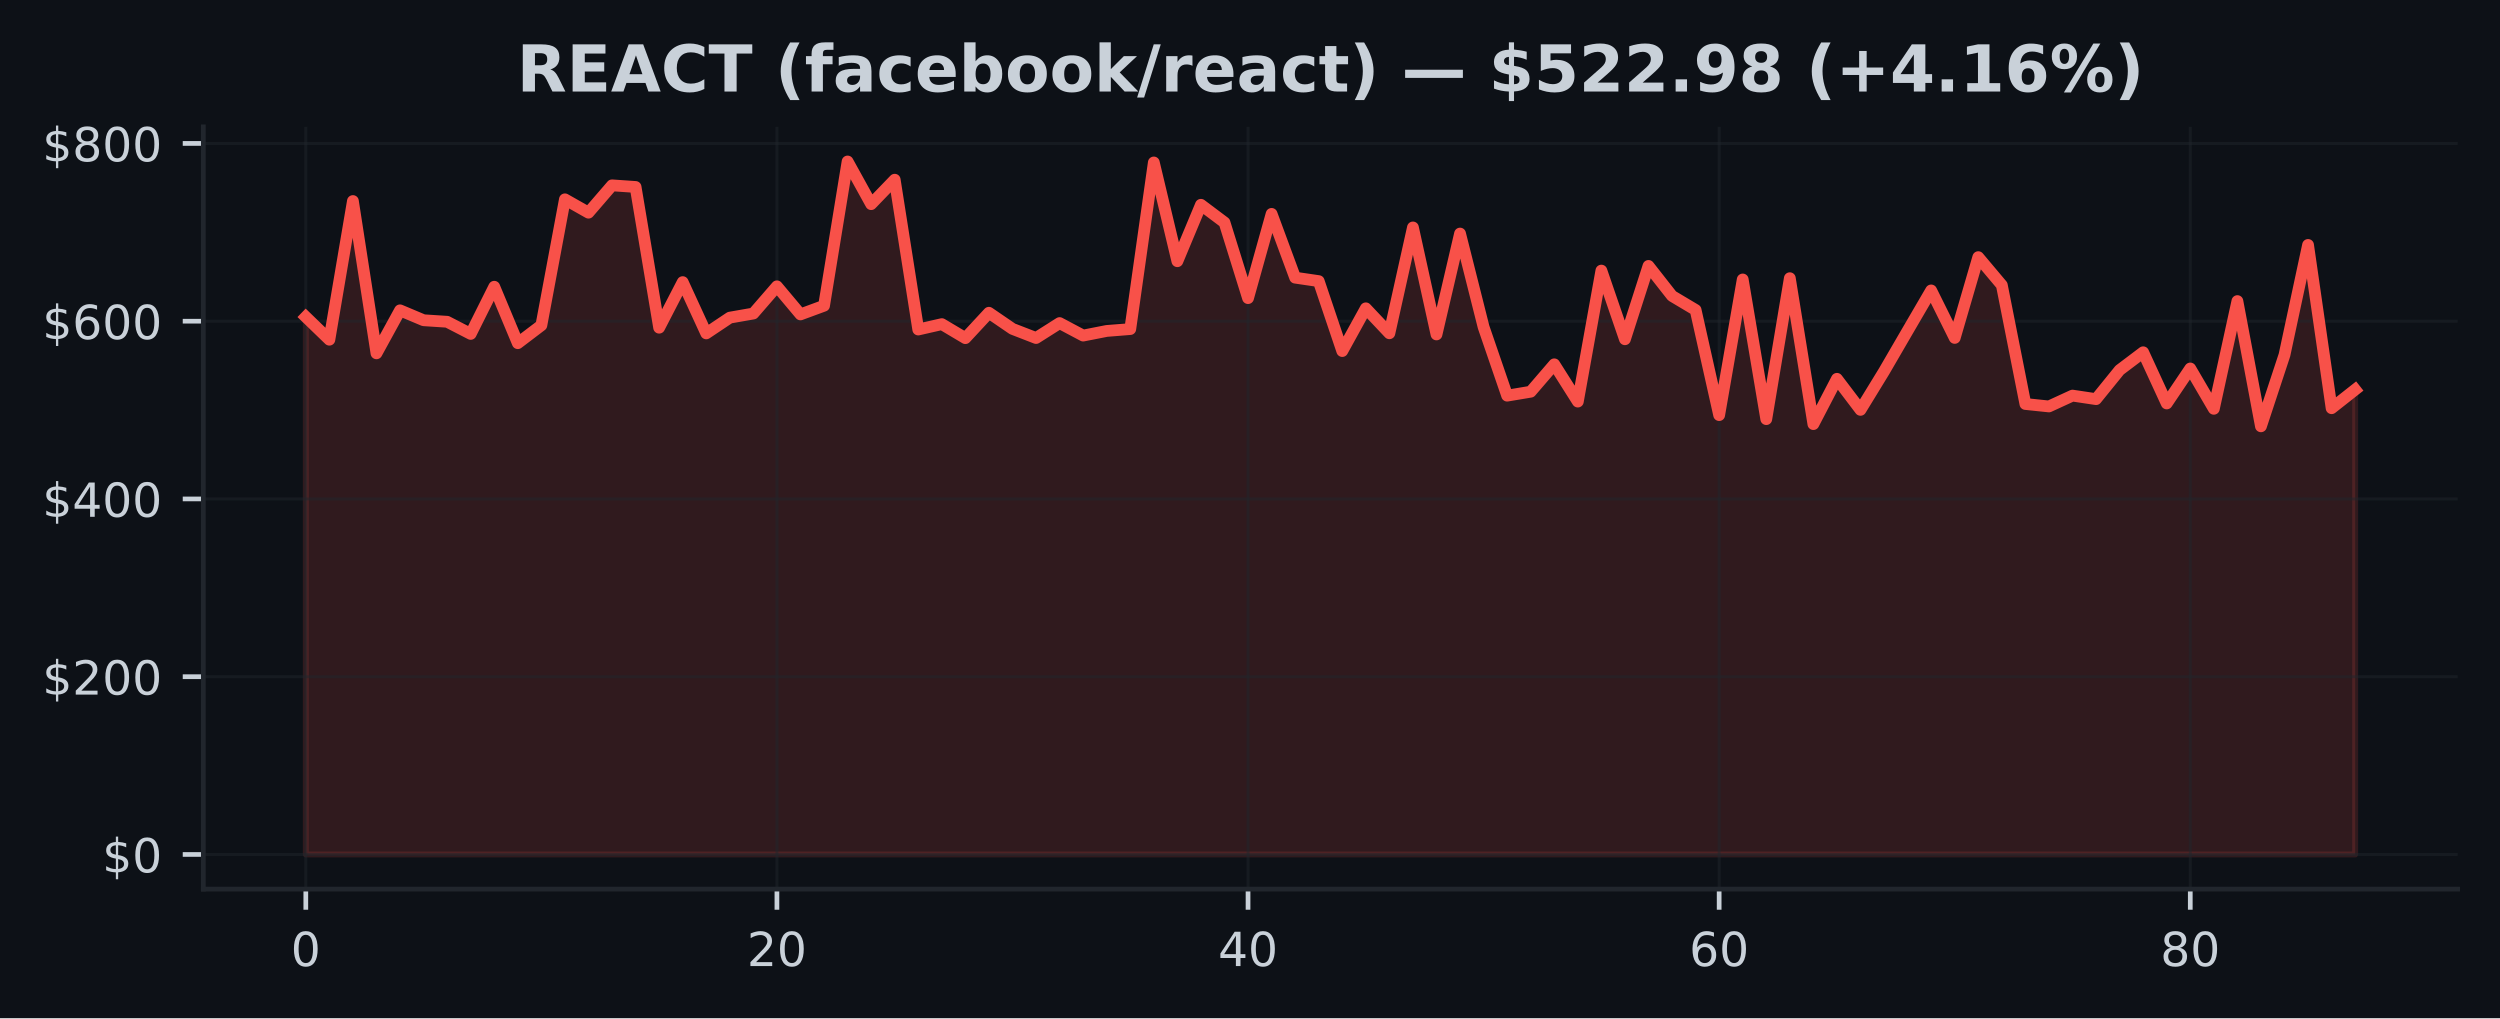
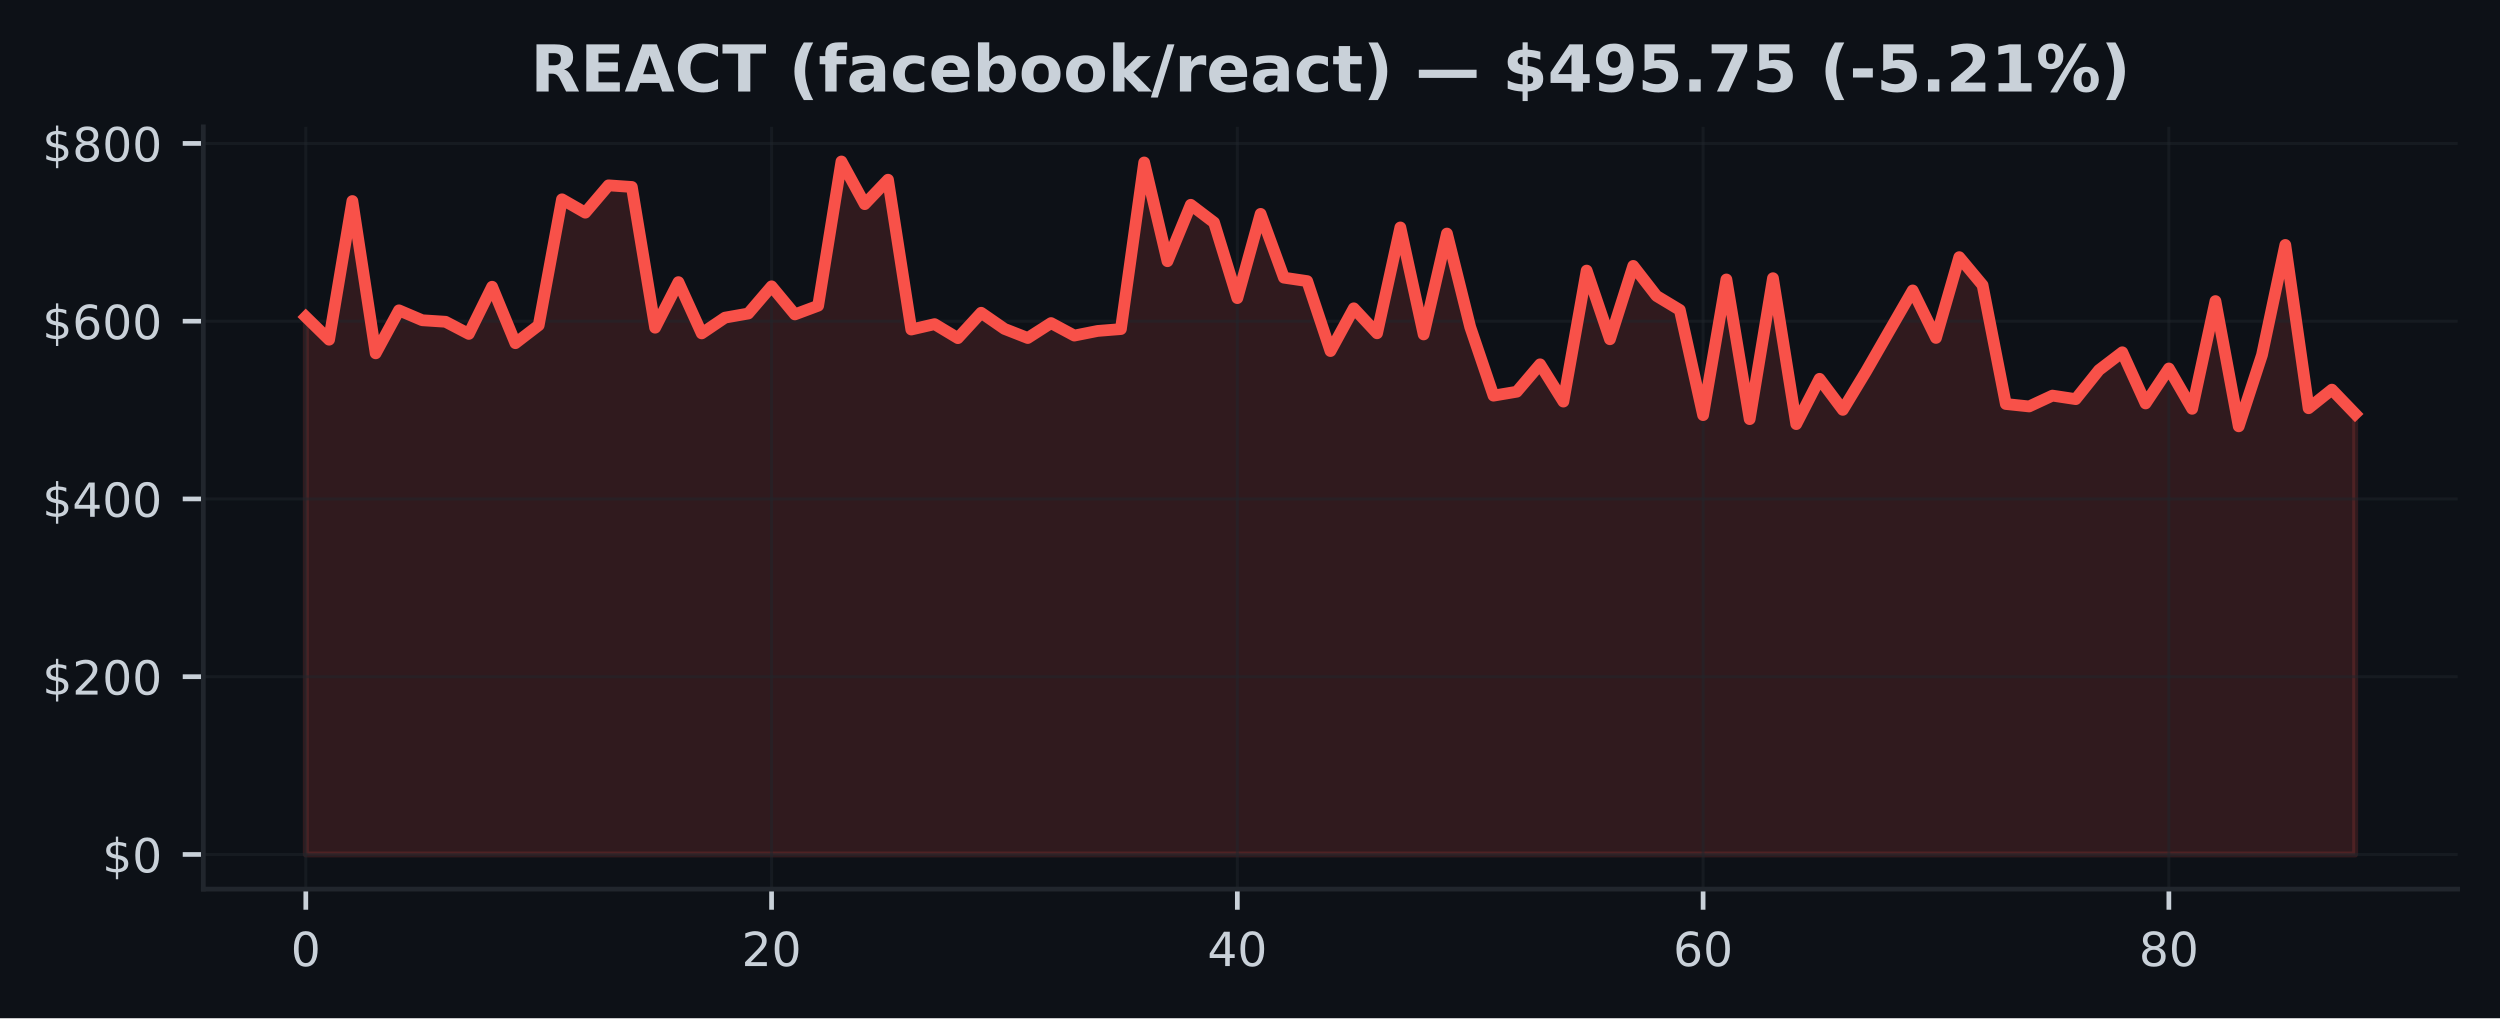
<svg xmlns="http://www.w3.org/2000/svg" xmlns:xlink="http://www.w3.org/1999/xlink" width="424.91pt" height="173.061pt" viewBox="0 0 424.91 173.061" version="1.1">
  <defs>
    <style type="text/css">*{stroke-linejoin: round; stroke-linecap: butt}</style>
  </defs>
  <g id="figure_1">
    <g id="patch_1">
      <path d="M 0 173.061  L 424.91 173.061  L 424.91 0  L 0 0  z " style="fill: #0d1117" />
    </g>
    <g id="axes_1">
      <g id="patch_2">
        <path d="M 34.56 151.118  L 417.71 151.118  L 417.71 21.558  L 34.56 21.558  z " style="fill: #0d1117" />
      </g>
      <g id="FillBetweenPolyCollection_1">
        <defs>
-           <path id="m5982e198ef" d="M 51.976 -27.832  L 51.976 -119.197  L 55.98 -115.325  L 59.983 -138.891  L 63.987 -113.009  L 67.991 -120.316  L 71.994 -118.63  L 75.998 -118.372  L 80.002 -116.308  L 84.005 -124.324  L 88.009 -114.733  L 92.012 -117.772  L 96.016 -139.183  L 100.02 -136.915  L 104.023 -141.559  L 108.027 -141.282  L 112.031 -117.364  L 116.034 -125.109  L 120.038 -116.398  L 124.042 -119.074  L 128.045 -119.774  L 132.049 -124.393  L 136.053 -119.623  L 140.056 -121.099  L 144.06 -145.613  L 148.064 -138.362  L 152.067 -142.515  L 156.071 -117.055  L 160.075 -117.97  L 164.078 -115.588  L 168.082 -119.902  L 172.086 -117.163  L 176.089 -115.611  L 180.093 -118.15  L 184.097 -116.024  L 188.1 -116.811  L 192.104 -117.132  L 196.108 -145.447  L 200.111 -128.664  L 204.115 -138.254  L 208.119 -135.247  L 212.122 -122.392  L 216.126 -136.707  L 220.13 -125.869  L 224.133 -125.282  L 228.137 -113.394  L 232.14 -120.658  L 236.144 -116.416  L 240.148 -134.403  L 244.151 -116.219  L 248.155 -133.364  L 252.159 -117.475  L 256.162 -105.814  L 260.166 -106.485  L 264.17 -111.139  L 268.173 -104.808  L 272.177 -127.069  L 276.181 -115.402  L 280.184 -127.863  L 284.188 -122.763  L 288.192 -120.378  L 292.195 -102.507  L 296.199 -125.561  L 300.203 -101.824  L 304.206 -125.776  L 308.21 -100.98  L 312.214 -108.675  L 316.217 -103.4  L 320.221 -109.943  L 324.225 -116.834  L 328.228 -123.697  L 332.232 -115.629  L 336.236 -129.356  L 340.239 -124.599  L 344.243 -104.397  L 348.247 -103.98  L 352.25 -105.822  L 356.254 -105.222  L 360.258 -110.163  L 364.261 -113.186  L 368.265 -104.491  L 372.268 -110.432  L 376.272 -103.58  L 380.276 -121.886  L 384.279 -100.604  L 388.283 -112.745  L 392.287 -131.428  L 396.29 -103.679  L 400.294 -106.835  L 400.294 -27.832  L 400.294 -27.832  L 396.29 -27.832  L 392.287 -27.832  L 388.283 -27.832  L 384.279 -27.832  L 380.276 -27.832  L 376.272 -27.832  L 372.268 -27.832  L 368.265 -27.832  L 364.261 -27.832  L 360.258 -27.832  L 356.254 -27.832  L 352.25 -27.832  L 348.247 -27.832  L 344.243 -27.832  L 340.239 -27.832  L 336.236 -27.832  L 332.232 -27.832  L 328.228 -27.832  L 324.225 -27.832  L 320.221 -27.832  L 316.217 -27.832  L 312.214 -27.832  L 308.21 -27.832  L 304.206 -27.832  L 300.203 -27.832  L 296.199 -27.832  L 292.195 -27.832  L 288.192 -27.832  L 284.188 -27.832  L 280.184 -27.832  L 276.181 -27.832  L 272.177 -27.832  L 268.173 -27.832  L 264.17 -27.832  L 260.166 -27.832  L 256.162 -27.832  L 252.159 -27.832  L 248.155 -27.832  L 244.151 -27.832  L 240.148 -27.832  L 236.144 -27.832  L 232.14 -27.832  L 228.137 -27.832  L 224.133 -27.832  L 220.13 -27.832  L 216.126 -27.832  L 212.122 -27.832  L 208.119 -27.832  L 204.115 -27.832  L 200.111 -27.832  L 196.108 -27.832  L 192.104 -27.832  L 188.1 -27.832  L 184.097 -27.832  L 180.093 -27.832  L 176.089 -27.832  L 172.086 -27.832  L 168.082 -27.832  L 164.078 -27.832  L 160.075 -27.832  L 156.071 -27.832  L 152.067 -27.832  L 148.064 -27.832  L 144.06 -27.832  L 140.056 -27.832  L 136.053 -27.832  L 132.049 -27.832  L 128.045 -27.832  L 124.042 -27.832  L 120.038 -27.832  L 116.034 -27.832  L 112.031 -27.832  L 108.027 -27.832  L 104.023 -27.832  L 100.02 -27.832  L 96.016 -27.832  L 92.012 -27.832  L 88.009 -27.832  L 84.005 -27.832  L 80.002 -27.832  L 75.998 -27.832  L 71.994 -27.832  L 67.991 -27.832  L 63.987 -27.832  L 59.983 -27.832  L 55.98 -27.832  L 51.976 -27.832  z " style="stroke: #f85149; stroke-opacity: 0.15" />
+           <path id="m563f58c362" d="M 51.976 -27.832  L 51.976 -119.197  L 55.934 -115.325  L 59.892 -138.891  L 63.85 -113.009  L 67.809 -120.316  L 71.767 -118.63  L 75.725 -118.372  L 79.683 -116.308  L 83.641 -124.324  L 87.599 -114.733  L 91.558 -117.772  L 95.516 -139.183  L 99.474 -136.915  L 103.432 -141.559  L 107.39 -141.282  L 111.348 -117.364  L 115.306 -125.109  L 119.265 -116.398  L 123.223 -119.074  L 127.181 -119.774  L 131.139 -124.393  L 135.097 -119.623  L 139.055 -121.099  L 143.014 -145.613  L 146.972 -138.362  L 150.93 -142.515  L 154.888 -117.055  L 158.846 -117.97  L 162.804 -115.588  L 166.763 -119.902  L 170.721 -117.163  L 174.679 -115.611  L 178.637 -118.15  L 182.595 -116.024  L 186.553 -116.811  L 190.512 -117.132  L 194.47 -145.447  L 198.428 -128.664  L 202.386 -138.254  L 206.344 -135.247  L 210.302 -122.392  L 214.261 -136.707  L 218.219 -125.869  L 222.177 -125.282  L 226.135 -113.394  L 230.093 -120.658  L 234.051 -116.416  L 238.009 -134.403  L 241.968 -116.219  L 245.926 -133.364  L 249.884 -117.475  L 253.842 -105.814  L 257.8 -106.485  L 261.758 -111.139  L 265.717 -104.808  L 269.675 -127.069  L 273.633 -115.402  L 277.591 -127.863  L 281.549 -122.763  L 285.507 -120.378  L 289.466 -102.507  L 293.424 -125.561  L 297.382 -101.824  L 301.34 -125.776  L 305.298 -100.98  L 309.256 -108.675  L 313.215 -103.4  L 317.173 -109.943  L 321.131 -116.834  L 325.089 -123.697  L 329.047 -115.629  L 333.005 -129.356  L 336.964 -124.599  L 340.922 -104.397  L 344.88 -103.98  L 348.838 -105.822  L 352.796 -105.222  L 356.754 -110.163  L 360.712 -113.186  L 364.671 -104.491  L 368.629 -110.432  L 372.587 -103.58  L 376.545 -121.886  L 380.503 -100.604  L 384.461 -112.745  L 388.42 -131.428  L 392.378 -103.679  L 396.336 -106.835  L 400.294 -102.722  L 400.294 -27.832  L 400.294 -27.832  L 396.336 -27.832  L 392.378 -27.832  L 388.42 -27.832  L 384.461 -27.832  L 380.503 -27.832  L 376.545 -27.832  L 372.587 -27.832  L 368.629 -27.832  L 364.671 -27.832  L 360.712 -27.832  L 356.754 -27.832  L 352.796 -27.832  L 348.838 -27.832  L 344.88 -27.832  L 340.922 -27.832  L 336.964 -27.832  L 333.005 -27.832  L 329.047 -27.832  L 325.089 -27.832  L 321.131 -27.832  L 317.173 -27.832  L 313.215 -27.832  L 309.256 -27.832  L 305.298 -27.832  L 301.34 -27.832  L 297.382 -27.832  L 293.424 -27.832  L 289.466 -27.832  L 285.507 -27.832  L 281.549 -27.832  L 277.591 -27.832  L 273.633 -27.832  L 269.675 -27.832  L 265.717 -27.832  L 261.758 -27.832  L 257.8 -27.832  L 253.842 -27.832  L 249.884 -27.832  L 245.926 -27.832  L 241.968 -27.832  L 238.009 -27.832  L 234.051 -27.832  L 230.093 -27.832  L 226.135 -27.832  L 222.177 -27.832  L 218.219 -27.832  L 214.261 -27.832  L 210.302 -27.832  L 206.344 -27.832  L 202.386 -27.832  L 198.428 -27.832  L 194.47 -27.832  L 190.512 -27.832  L 186.553 -27.832  L 182.595 -27.832  L 178.637 -27.832  L 174.679 -27.832  L 170.721 -27.832  L 166.763 -27.832  L 162.804 -27.832  L 158.846 -27.832  L 154.888 -27.832  L 150.93 -27.832  L 146.972 -27.832  L 143.014 -27.832  L 139.055 -27.832  L 135.097 -27.832  L 131.139 -27.832  L 127.181 -27.832  L 123.223 -27.832  L 119.265 -27.832  L 115.306 -27.832  L 111.348 -27.832  L 107.39 -27.832  L 103.432 -27.832  L 99.474 -27.832  L 95.516 -27.832  L 91.558 -27.832  L 87.599 -27.832  L 83.641 -27.832  L 79.683 -27.832  L 75.725 -27.832  L 71.767 -27.832  L 67.809 -27.832  L 63.85 -27.832  L 59.892 -27.832  L 55.934 -27.832  L 51.976 -27.832  z " style="stroke: #f85149; stroke-opacity: 0.15" />
        </defs>
-         <g clip-path="url(#p3589c8abd2)">
-           <use xlink:href="#m5982e198ef" x="0" y="173.061" style="fill: #f85149; fill-opacity: 0.15; stroke: #f85149; stroke-opacity: 0.15" />
+         <g clip-path="url(#p5ef6819c23)">
+           <use xlink:href="#m563f58c362" x="0" y="173.061" style="fill: #f85149; fill-opacity: 0.15; stroke: #f85149; stroke-opacity: 0.15" />
        </g>
      </g>
      <g id="matplotlib.axis_1">
        <g id="xtick_1">
          <g id="line2d_1">
-             <path d="M 51.976 151.118  L 51.976 21.558  " clip-path="url(#p3589c8abd2)" style="fill: none; stroke: #21262d; stroke-opacity: 0.5; stroke-width: 0.5; stroke-linecap: square" />
+             <path d="M 51.976 151.118  L 51.976 21.558  " clip-path="url(#p5ef6819c23)" style="fill: none; stroke: #21262d; stroke-opacity: 0.5; stroke-width: 0.5; stroke-linecap: square" />
          </g>
          <g id="line2d_2">
            <defs>
-               <path id="m2f26bd08c1" d="M 0 0  L 0 3.5  " style="stroke: #c9d1d9; stroke-width: 0.8" />
+               <path id="ma833b27648" d="M 0 0  L 0 3.5  " style="stroke: #c9d1d9; stroke-width: 0.8" />
            </defs>
            <g>
-               <use xlink:href="#m2f26bd08c1" x="51.976" y="151.118" style="fill: #c9d1d9; stroke: #c9d1d9; stroke-width: 0.8" />
+               <use xlink:href="#ma833b27648" x="51.976" y="151.118" style="fill: #c9d1d9; stroke: #c9d1d9; stroke-width: 0.8" />
            </g>
          </g>
          <g id="text_1">
            <g style="fill: #c9d1d9" transform="translate(49.43091 164.197) scale(0.08 -0.08)">
              <defs>
                <path id="DejaVuSans-30" d="M 2034 4250  Q 1547 4250 1301 3770  Q 1056 3291 1056 2328  Q 1056 1369 1301 889  Q 1547 409 2034 409  Q 2525 409 2770 889  Q 3016 1369 3016 2328  Q 3016 3291 2770 3770  Q 2525 4250 2034 4250  z M 2034 4750  Q 2819 4750 3233 4129  Q 3647 3509 3647 2328  Q 3647 1150 3233 529  Q 2819 -91 2034 -91  Q 1250 -91 836 529  Q 422 1150 422 2328  Q 422 3509 836 4129  Q 1250 4750 2034 4750  z " transform="scale(0.015625)" />
              </defs>
              <use xlink:href="#DejaVuSans-30" />
            </g>
          </g>
        </g>
        <g id="xtick_2">
          <g id="line2d_3">
-             <path d="M 132.049 151.118  L 132.049 21.558  " clip-path="url(#p3589c8abd2)" style="fill: none; stroke: #21262d; stroke-opacity: 0.5; stroke-width: 0.5; stroke-linecap: square" />
+             <path d="M 131.139 151.118  L 131.139 21.558  " clip-path="url(#p5ef6819c23)" style="fill: none; stroke: #21262d; stroke-opacity: 0.5; stroke-width: 0.5; stroke-linecap: square" />
          </g>
          <g id="line2d_4">
            <g>
-               <use xlink:href="#m2f26bd08c1" x="132.049" y="151.118" style="fill: #c9d1d9; stroke: #c9d1d9; stroke-width: 0.8" />
+               <use xlink:href="#ma833b27648" x="131.139" y="151.118" style="fill: #c9d1d9; stroke: #c9d1d9; stroke-width: 0.8" />
            </g>
          </g>
          <g id="text_2">
-             <g style="fill: #c9d1d9" transform="translate(126.9591 164.197) scale(0.08 -0.08)">
+             <g style="fill: #c9d1d9" transform="translate(126.0491 164.197) scale(0.08 -0.08)">
              <defs>
                <path id="DejaVuSans-32" d="M 1228 531  L 3431 531  L 3431 0  L 469 0  L 469 531  Q 828 903 1448 1529  Q 2069 2156 2228 2338  Q 2531 2678 2651 2914  Q 2772 3150 2772 3378  Q 2772 3750 2511 3984  Q 2250 4219 1831 4219  Q 1534 4219 1204 4116  Q 875 4013 500 3803  L 500 4441  Q 881 4594 1212 4672  Q 1544 4750 1819 4750  Q 2544 4750 2975 4387  Q 3406 4025 3406 3419  Q 3406 3131 3298 2873  Q 3191 2616 2906 2266  Q 2828 2175 2409 1742  Q 1991 1309 1228 531  z " transform="scale(0.015625)" />
              </defs>
              <use xlink:href="#DejaVuSans-32" />
              <use xlink:href="#DejaVuSans-30" transform="translate(63.62305 0)" />
            </g>
          </g>
        </g>
        <g id="xtick_3">
          <g id="line2d_5">
-             <path d="M 212.122 151.118  L 212.122 21.558  " clip-path="url(#p3589c8abd2)" style="fill: none; stroke: #21262d; stroke-opacity: 0.5; stroke-width: 0.5; stroke-linecap: square" />
+             <path d="M 210.302 151.118  L 210.302 21.558  " clip-path="url(#p5ef6819c23)" style="fill: none; stroke: #21262d; stroke-opacity: 0.5; stroke-width: 0.5; stroke-linecap: square" />
          </g>
          <g id="line2d_6">
            <g>
-               <use xlink:href="#m2f26bd08c1" x="212.122" y="151.118" style="fill: #c9d1d9; stroke: #c9d1d9; stroke-width: 0.8" />
+               <use xlink:href="#ma833b27648" x="210.302" y="151.118" style="fill: #c9d1d9; stroke: #c9d1d9; stroke-width: 0.8" />
            </g>
          </g>
          <g id="text_3">
-             <g style="fill: #c9d1d9" transform="translate(207.0322 164.197) scale(0.08 -0.08)">
+             <g style="fill: #c9d1d9" transform="translate(205.2124 164.197) scale(0.08 -0.08)">
              <defs>
                <path id="DejaVuSans-34" d="M 2419 4116  L 825 1625  L 2419 1625  L 2419 4116  z M 2253 4666  L 3047 4666  L 3047 1625  L 3713 1625  L 3713 1100  L 3047 1100  L 3047 0  L 2419 0  L 2419 1100  L 313 1100  L 313 1709  L 2253 4666  z " transform="scale(0.015625)" />
              </defs>
              <use xlink:href="#DejaVuSans-34" />
              <use xlink:href="#DejaVuSans-30" transform="translate(63.62305 0)" />
            </g>
          </g>
        </g>
        <g id="xtick_4">
          <g id="line2d_7">
-             <path d="M 292.195 151.118  L 292.195 21.558  " clip-path="url(#p3589c8abd2)" style="fill: none; stroke: #21262d; stroke-opacity: 0.5; stroke-width: 0.5; stroke-linecap: square" />
+             <path d="M 289.466 151.118  L 289.466 21.558  " clip-path="url(#p5ef6819c23)" style="fill: none; stroke: #21262d; stroke-opacity: 0.5; stroke-width: 0.5; stroke-linecap: square" />
          </g>
          <g id="line2d_8">
            <g>
-               <use xlink:href="#m2f26bd08c1" x="292.195" y="151.118" style="fill: #c9d1d9; stroke: #c9d1d9; stroke-width: 0.8" />
+               <use xlink:href="#ma833b27648" x="289.466" y="151.118" style="fill: #c9d1d9; stroke: #c9d1d9; stroke-width: 0.8" />
            </g>
          </g>
          <g id="text_4">
-             <g style="fill: #c9d1d9" transform="translate(287.1053 164.197) scale(0.08 -0.08)">
+             <g style="fill: #c9d1d9" transform="translate(284.3756 164.197) scale(0.08 -0.08)">
              <defs>
                <path id="DejaVuSans-36" d="M 2113 2584  Q 1688 2584 1439 2293  Q 1191 2003 1191 1497  Q 1191 994 1439 701  Q 1688 409 2113 409  Q 2538 409 2786 701  Q 3034 994 3034 1497  Q 3034 2003 2786 2293  Q 2538 2584 2113 2584  z M 3366 4563  L 3366 3988  Q 3128 4100 2886 4159  Q 2644 4219 2406 4219  Q 1781 4219 1451 3797  Q 1122 3375 1075 2522  Q 1259 2794 1537 2939  Q 1816 3084 2150 3084  Q 2853 3084 3261 2657  Q 3669 2231 3669 1497  Q 3669 778 3244 343  Q 2819 -91 2113 -91  Q 1303 -91 875 529  Q 447 1150 447 2328  Q 447 3434 972 4092  Q 1497 4750 2381 4750  Q 2619 4750 2861 4703  Q 3103 4656 3366 4563  z " transform="scale(0.015625)" />
              </defs>
              <use xlink:href="#DejaVuSans-36" />
              <use xlink:href="#DejaVuSans-30" transform="translate(63.62305 0)" />
            </g>
          </g>
        </g>
        <g id="xtick_5">
          <g id="line2d_9">
-             <path d="M 372.268 151.118  L 372.268 21.558  " clip-path="url(#p3589c8abd2)" style="fill: none; stroke: #21262d; stroke-opacity: 0.5; stroke-width: 0.5; stroke-linecap: square" />
+             <path d="M 368.629 151.118  L 368.629 21.558  " clip-path="url(#p5ef6819c23)" style="fill: none; stroke: #21262d; stroke-opacity: 0.5; stroke-width: 0.5; stroke-linecap: square" />
          </g>
          <g id="line2d_10">
            <g>
-               <use xlink:href="#m2f26bd08c1" x="372.268" y="151.118" style="fill: #c9d1d9; stroke: #c9d1d9; stroke-width: 0.8" />
+               <use xlink:href="#ma833b27648" x="368.629" y="151.118" style="fill: #c9d1d9; stroke: #c9d1d9; stroke-width: 0.8" />
            </g>
          </g>
          <g id="text_5">
-             <g style="fill: #c9d1d9" transform="translate(367.1785 164.197) scale(0.08 -0.08)">
+             <g style="fill: #c9d1d9" transform="translate(363.5388 164.197) scale(0.08 -0.08)">
              <defs>
                <path id="DejaVuSans-38" d="M 2034 2216  Q 1584 2216 1326 1975  Q 1069 1734 1069 1313  Q 1069 891 1326 650  Q 1584 409 2034 409  Q 2484 409 2743 651  Q 3003 894 3003 1313  Q 3003 1734 2745 1975  Q 2488 2216 2034 2216  z M 1403 2484  Q 997 2584 770 2862  Q 544 3141 544 3541  Q 544 4100 942 4425  Q 1341 4750 2034 4750  Q 2731 4750 3128 4425  Q 3525 4100 3525 3541  Q 3525 3141 3298 2862  Q 3072 2584 2669 2484  Q 3125 2378 3379 2068  Q 3634 1759 3634 1313  Q 3634 634 3220 271  Q 2806 -91 2034 -91  Q 1263 -91 848 271  Q 434 634 434 1313  Q 434 1759 690 2068  Q 947 2378 1403 2484  z M 1172 3481  Q 1172 3119 1398 2916  Q 1625 2713 2034 2713  Q 2441 2713 2670 2916  Q 2900 3119 2900 3481  Q 2900 3844 2670 4047  Q 2441 4250 2034 4250  Q 1625 4250 1398 4047  Q 1172 3844 1172 3481  z " transform="scale(0.015625)" />
              </defs>
              <use xlink:href="#DejaVuSans-38" />
              <use xlink:href="#DejaVuSans-30" transform="translate(63.62305 0)" />
            </g>
          </g>
        </g>
      </g>
      <g id="matplotlib.axis_2">
        <g id="ytick_1">
          <g id="line2d_11">
-             <path d="M 34.56 145.229  L 417.71 145.229  " clip-path="url(#p3589c8abd2)" style="fill: none; stroke: #21262d; stroke-opacity: 0.5; stroke-width: 0.5; stroke-linecap: square" />
+             <path d="M 34.56 145.229  L 417.71 145.229  " clip-path="url(#p5ef6819c23)" style="fill: none; stroke: #21262d; stroke-opacity: 0.5; stroke-width: 0.5; stroke-linecap: square" />
          </g>
          <g id="line2d_12">
            <defs>
-               <path id="m1742ebe398" d="M 0 0  L -3.5 0  " style="stroke: #c9d1d9; stroke-width: 0.8" />
+               <path id="m7ee781d3a9" d="M 0 0  L -3.5 0  " style="stroke: #c9d1d9; stroke-width: 0.8" />
            </defs>
            <g>
-               <use xlink:href="#m1742ebe398" x="34.56" y="145.229" style="fill: #c9d1d9; stroke: #c9d1d9; stroke-width: 0.8" />
+               <use xlink:href="#m7ee781d3a9" x="34.56" y="145.229" style="fill: #c9d1d9; stroke: #c9d1d9; stroke-width: 0.8" />
            </g>
          </g>
          <g id="text_6">
            <g style="fill: #c9d1d9" transform="translate(17.38 148.2686) scale(0.08 -0.08)">
              <defs>
                <path id="DejaVuSans-24" d="M 2163 -941  L 1850 -941  L 1847 0  Q 1519 6 1191 76  Q 863 147 531 288  L 531 850  Q 850 650 1176 548  Q 1503 447 1850 444  L 1850 1869  Q 1159 1981 845 2250  Q 531 2519 531 2988  Q 531 3497 872 3790  Q 1213 4084 1850 4128  L 1850 4863  L 2163 4863  L 2163 4138  Q 2453 4125 2725 4076  Q 2997 4028 3256 3944  L 3256 3397  Q 2997 3528 2723 3600  Q 2450 3672 2163 3684  L 2163 2350  Q 2872 2241 3206 1959  Q 3541 1678 3541 1191  Q 3541 663 3186 358  Q 2831 53 2163 6  L 2163 -941  z M 1850 2406  L 1850 3688  Q 1488 3647 1297 3481  Q 1106 3316 1106 3041  Q 1106 2772 1282 2622  Q 1459 2472 1850 2406  z M 2163 1806  L 2163 453  Q 2559 506 2761 678  Q 2963 850 2963 1131  Q 2963 1406 2770 1568  Q 2578 1731 2163 1806  z " transform="scale(0.015625)" />
              </defs>
              <use xlink:href="#DejaVuSans-24" />
              <use xlink:href="#DejaVuSans-30" transform="translate(63.62305 0)" />
            </g>
          </g>
        </g>
        <g id="ytick_2">
          <g id="line2d_13">
-             <path d="M 34.56 115.016  L 417.71 115.016  " clip-path="url(#p3589c8abd2)" style="fill: none; stroke: #21262d; stroke-opacity: 0.5; stroke-width: 0.5; stroke-linecap: square" />
+             <path d="M 34.56 115.016  L 417.71 115.016  " clip-path="url(#p5ef6819c23)" style="fill: none; stroke: #21262d; stroke-opacity: 0.5; stroke-width: 0.5; stroke-linecap: square" />
          </g>
          <g id="line2d_14">
            <g>
-               <use xlink:href="#m1742ebe398" x="34.56" y="115.016" style="fill: #c9d1d9; stroke: #c9d1d9; stroke-width: 0.8" />
+               <use xlink:href="#m7ee781d3a9" x="34.56" y="115.016" style="fill: #c9d1d9; stroke: #c9d1d9; stroke-width: 0.8" />
            </g>
          </g>
          <g id="text_7">
            <g style="fill: #c9d1d9" transform="translate(7.2 118.0557) scale(0.08 -0.08)">
              <use xlink:href="#DejaVuSans-24" />
              <use xlink:href="#DejaVuSans-32" transform="translate(63.62305 0)" />
              <use xlink:href="#DejaVuSans-30" transform="translate(127.2461 0)" />
              <use xlink:href="#DejaVuSans-30" transform="translate(190.8691 0)" />
            </g>
          </g>
        </g>
        <g id="ytick_3">
          <g id="line2d_15">
-             <path d="M 34.56 84.803  L 417.71 84.803  " clip-path="url(#p3589c8abd2)" style="fill: none; stroke: #21262d; stroke-opacity: 0.5; stroke-width: 0.5; stroke-linecap: square" />
+             <path d="M 34.56 84.803  L 417.71 84.803  " clip-path="url(#p5ef6819c23)" style="fill: none; stroke: #21262d; stroke-opacity: 0.5; stroke-width: 0.5; stroke-linecap: square" />
          </g>
          <g id="line2d_16">
            <g>
-               <use xlink:href="#m1742ebe398" x="34.56" y="84.803" style="fill: #c9d1d9; stroke: #c9d1d9; stroke-width: 0.8" />
+               <use xlink:href="#m7ee781d3a9" x="34.56" y="84.803" style="fill: #c9d1d9; stroke: #c9d1d9; stroke-width: 0.8" />
            </g>
          </g>
          <g id="text_8">
            <g style="fill: #c9d1d9" transform="translate(7.2 87.84284) scale(0.08 -0.08)">
              <use xlink:href="#DejaVuSans-24" />
              <use xlink:href="#DejaVuSans-34" transform="translate(63.62305 0)" />
              <use xlink:href="#DejaVuSans-30" transform="translate(127.2461 0)" />
              <use xlink:href="#DejaVuSans-30" transform="translate(190.8691 0)" />
            </g>
          </g>
        </g>
        <g id="ytick_4">
          <g id="line2d_17">
-             <path d="M 34.56 54.591  L 417.71 54.591  " clip-path="url(#p3589c8abd2)" style="fill: none; stroke: #21262d; stroke-opacity: 0.5; stroke-width: 0.5; stroke-linecap: square" />
+             <path d="M 34.56 54.591  L 417.71 54.591  " clip-path="url(#p5ef6819c23)" style="fill: none; stroke: #21262d; stroke-opacity: 0.5; stroke-width: 0.5; stroke-linecap: square" />
          </g>
          <g id="line2d_18">
            <g>
-               <use xlink:href="#m1742ebe398" x="34.56" y="54.591" style="fill: #c9d1d9; stroke: #c9d1d9; stroke-width: 0.8" />
+               <use xlink:href="#m7ee781d3a9" x="34.56" y="54.591" style="fill: #c9d1d9; stroke: #c9d1d9; stroke-width: 0.8" />
            </g>
          </g>
          <g id="text_9">
            <g style="fill: #c9d1d9" transform="translate(7.2 57.62998) scale(0.08 -0.08)">
              <use xlink:href="#DejaVuSans-24" />
              <use xlink:href="#DejaVuSans-36" transform="translate(63.62305 0)" />
              <use xlink:href="#DejaVuSans-30" transform="translate(127.2461 0)" />
              <use xlink:href="#DejaVuSans-30" transform="translate(190.8691 0)" />
            </g>
          </g>
        </g>
        <g id="ytick_5">
          <g id="line2d_19">
-             <path d="M 34.56 24.378  L 417.71 24.378  " clip-path="url(#p3589c8abd2)" style="fill: none; stroke: #21262d; stroke-opacity: 0.5; stroke-width: 0.5; stroke-linecap: square" />
+             <path d="M 34.56 24.378  L 417.71 24.378  " clip-path="url(#p5ef6819c23)" style="fill: none; stroke: #21262d; stroke-opacity: 0.5; stroke-width: 0.5; stroke-linecap: square" />
          </g>
          <g id="line2d_20">
            <g>
-               <use xlink:href="#m1742ebe398" x="34.56" y="24.378" style="fill: #c9d1d9; stroke: #c9d1d9; stroke-width: 0.8" />
+               <use xlink:href="#m7ee781d3a9" x="34.56" y="24.378" style="fill: #c9d1d9; stroke: #c9d1d9; stroke-width: 0.8" />
            </g>
          </g>
          <g id="text_10">
            <g style="fill: #c9d1d9" transform="translate(7.2 27.41712) scale(0.08 -0.08)">
              <use xlink:href="#DejaVuSans-24" />
              <use xlink:href="#DejaVuSans-38" transform="translate(63.62305 0)" />
              <use xlink:href="#DejaVuSans-30" transform="translate(127.2461 0)" />
              <use xlink:href="#DejaVuSans-30" transform="translate(190.8691 0)" />
            </g>
          </g>
        </g>
      </g>
      <g id="line2d_21">
-         <path d="M 51.976 53.864  L 55.98 57.736  L 59.983 34.17  L 63.987 60.052  L 67.991 52.745  L 71.994 54.43  L 75.998 54.689  L 80.002 56.752  L 84.005 48.737  L 88.009 58.328  L 92.012 55.289  L 96.016 33.878  L 100.02 36.146  L 104.023 31.502  L 108.027 31.778  L 112.031 55.696  L 116.034 47.951  L 120.038 56.663  L 124.042 53.986  L 128.045 53.287  L 132.049 48.667  L 136.053 53.438  L 140.056 51.962  L 144.06 27.447  L 148.064 34.698  L 152.067 30.546  L 156.071 56.006  L 160.075 55.091  L 164.078 57.473  L 168.082 53.159  L 172.086 55.897  L 176.089 57.45  L 180.093 54.911  L 184.097 57.036  L 188.1 56.249  L 192.104 55.929  L 196.108 27.614  L 200.111 44.397  L 204.115 34.807  L 208.119 37.813  L 212.122 50.669  L 216.126 36.354  L 220.13 47.191  L 224.133 47.779  L 228.137 59.666  L 232.14 52.403  L 236.144 56.645  L 240.148 38.658  L 244.151 56.841  L 248.155 39.697  L 252.159 55.586  L 256.162 67.247  L 260.166 66.576  L 264.17 61.922  L 268.173 68.253  L 272.177 45.992  L 276.181 57.659  L 280.184 45.197  L 284.188 50.297  L 288.192 52.683  L 292.195 70.554  L 296.199 47.5  L 300.203 71.236  L 304.206 47.285  L 308.21 72.081  L 312.214 64.386  L 316.217 69.661  L 320.221 63.118  L 324.225 56.227  L 328.228 49.364  L 332.232 57.432  L 336.236 43.705  L 340.239 48.462  L 344.243 68.664  L 348.247 69.081  L 352.25 67.239  L 356.254 67.839  L 360.258 62.898  L 364.261 59.875  L 368.265 68.57  L 372.268 62.629  L 376.272 69.481  L 380.276 51.175  L 384.279 72.457  L 388.283 60.316  L 392.287 41.632  L 396.29 69.381  L 400.294 66.226  " clip-path="url(#p3589c8abd2)" style="fill: none; stroke: #f85149; stroke-width: 2; stroke-linecap: square" />
+         <path d="M 51.976 53.864  L 55.934 57.736  L 59.892 34.17  L 63.85 60.052  L 67.809 52.745  L 71.767 54.43  L 75.725 54.689  L 79.683 56.752  L 83.641 48.737  L 87.599 58.328  L 91.558 55.289  L 95.516 33.878  L 99.474 36.146  L 103.432 31.502  L 107.39 31.778  L 111.348 55.696  L 115.306 47.951  L 119.265 56.663  L 123.223 53.986  L 127.181 53.287  L 131.139 48.667  L 135.097 53.438  L 139.055 51.962  L 143.014 27.447  L 146.972 34.698  L 150.93 30.546  L 154.888 56.006  L 158.846 55.091  L 162.804 57.473  L 166.763 53.159  L 170.721 55.897  L 174.679 57.45  L 178.637 54.911  L 182.595 57.036  L 186.553 56.249  L 190.512 55.929  L 194.47 27.614  L 198.428 44.397  L 202.386 34.807  L 206.344 37.813  L 210.302 50.669  L 214.261 36.354  L 218.219 47.191  L 222.177 47.779  L 226.135 59.666  L 230.093 52.403  L 234.051 56.645  L 238.009 38.658  L 241.968 56.841  L 245.926 39.697  L 249.884 55.586  L 253.842 67.247  L 257.8 66.576  L 261.758 61.922  L 265.717 68.253  L 269.675 45.992  L 273.633 57.659  L 277.591 45.197  L 281.549 50.297  L 285.507 52.683  L 289.466 70.554  L 293.424 47.5  L 297.382 71.236  L 301.34 47.285  L 305.298 72.081  L 309.256 64.386  L 313.215 69.661  L 317.173 63.118  L 321.131 56.227  L 325.089 49.364  L 329.047 57.432  L 333.005 43.705  L 336.964 48.462  L 340.922 68.664  L 344.88 69.081  L 348.838 67.239  L 352.796 67.839  L 356.754 62.898  L 360.712 59.875  L 364.671 68.57  L 368.629 62.629  L 372.587 69.481  L 376.545 51.175  L 380.503 72.457  L 384.461 60.316  L 388.42 41.632  L 392.378 69.381  L 396.336 66.226  L 400.294 70.339  " clip-path="url(#p5ef6819c23)" style="fill: none; stroke: #f85149; stroke-width: 2; stroke-linecap: square" />
      </g>
      <g id="patch_3">
        <path d="M 34.56 151.118  L 34.56 21.558  " style="fill: none; stroke: #21262d; stroke-width: 0.8; stroke-linejoin: miter; stroke-linecap: square" />
      </g>
      <g id="patch_4">
        <path d="M 34.56 151.118  L 417.71 151.118  " style="fill: none; stroke: #21262d; stroke-width: 0.8; stroke-linejoin: miter; stroke-linecap: square" />
      </g>
      <g id="text_11">
-         <g style="fill: #c9d1d9" transform="translate(87.84523 15.55828) scale(0.11 -0.11)">
+         <g style="fill: #c9d1d9" transform="translate(90.17156 15.55828) scale(0.11 -0.11)">
          <defs>
            <path id="DejaVuSans-Bold-52" d="M 2297 2597  Q 2675 2597 2839 2737  Q 3003 2878 3003 3200  Q 3003 3519 2839 3656  Q 2675 3794 2297 3794  L 1791 3794  L 1791 2597  L 2297 2597  z M 1791 1766  L 1791 0  L 588 0  L 588 4666  L 2425 4666  Q 3347 4666 3776 4356  Q 4206 4047 4206 3378  Q 4206 2916 3982 2619  Q 3759 2322 3309 2181  Q 3556 2125 3751 1926  Q 3947 1728 4147 1325  L 4800 0  L 3519 0  L 2950 1159  Q 2778 1509 2601 1637  Q 2425 1766 2131 1766  L 1791 1766  z " transform="scale(0.015625)" />
            <path id="DejaVuSans-Bold-45" d="M 588 4666  L 3834 4666  L 3834 3756  L 1791 3756  L 1791 2888  L 3713 2888  L 3713 1978  L 1791 1978  L 1791 909  L 3903 909  L 3903 0  L 588 0  L 588 4666  z " transform="scale(0.015625)" />
            <path id="DejaVuSans-Bold-41" d="M 3419 850  L 1538 850  L 1241 0  L 31 0  L 1759 4666  L 3194 4666  L 4922 0  L 3713 0  L 3419 850  z M 1838 1716  L 3116 1716  L 2478 3572  L 1838 1716  z " transform="scale(0.015625)" />
            <path id="DejaVuSans-Bold-43" d="M 4288 256  Q 3956 84 3597 -3  Q 3238 -91 2847 -91  Q 1681 -91 1000 561  Q 319 1213 319 2328  Q 319 3447 1000 4098  Q 1681 4750 2847 4750  Q 3238 4750 3597 4662  Q 3956 4575 4288 4403  L 4288 3438  Q 3953 3666 3628 3772  Q 3303 3878 2944 3878  Q 2300 3878 1931 3465  Q 1563 3053 1563 2328  Q 1563 1606 1931 1193  Q 2300 781 2944 781  Q 3303 781 3628 887  Q 3953 994 4288 1222  L 4288 256  z " transform="scale(0.015625)" />
            <path id="DejaVuSans-Bold-54" d="M 31 4666  L 4331 4666  L 4331 3756  L 2784 3756  L 2784 0  L 1581 0  L 1581 3756  L 31 3756  L 31 4666  z " transform="scale(0.015625)" />
            <path id="DejaVuSans-Bold-20" transform="scale(0.015625)" />
            <path id="DejaVuSans-Bold-28" d="M 2413 -844  L 1484 -844  Q 1006 -72 778 623  Q 550 1319 550 2003  Q 550 2688 779 3389  Q 1009 4091 1484 4856  L 2413 4856  Q 2013 4116 1813 3408  Q 1613 2700 1613 2009  Q 1613 1319 1811 609  Q 2009 -100 2413 -844  z " transform="scale(0.015625)" />
            <path id="DejaVuSans-Bold-66" d="M 2841 4863  L 2841 4128  L 2222 4128  Q 1984 4128 1890 4042  Q 1797 3956 1797 3744  L 1797 3500  L 2753 3500  L 2753 2700  L 1797 2700  L 1797 0  L 678 0  L 678 2700  L 122 2700  L 122 3500  L 678 3500  L 678 3744  Q 678 4316 997 4589  Q 1316 4863 1984 4863  L 2841 4863  z " transform="scale(0.015625)" />
            <path id="DejaVuSans-Bold-61" d="M 2106 1575  Q 1756 1575 1579 1456  Q 1403 1338 1403 1106  Q 1403 894 1545 773  Q 1688 653 1941 653  Q 2256 653 2472 879  Q 2688 1106 2688 1447  L 2688 1575  L 2106 1575  z M 3816 1997  L 3816 0  L 2688 0  L 2688 519  Q 2463 200 2181 54  Q 1900 -91 1497 -91  Q 953 -91 614 226  Q 275 544 275 1050  Q 275 1666 698 1953  Q 1122 2241 2028 2241  L 2688 2241  L 2688 2328  Q 2688 2594 2478 2717  Q 2269 2841 1825 2841  Q 1466 2841 1156 2769  Q 847 2697 581 2553  L 581 3406  Q 941 3494 1303 3539  Q 1666 3584 2028 3584  Q 2975 3584 3395 3211  Q 3816 2838 3816 1997  z " transform="scale(0.015625)" />
            <path id="DejaVuSans-Bold-63" d="M 3366 3391  L 3366 2478  Q 3138 2634 2908 2709  Q 2678 2784 2431 2784  Q 1963 2784 1702 2511  Q 1441 2238 1441 1747  Q 1441 1256 1702 982  Q 1963 709 2431 709  Q 2694 709 2930 787  Q 3166 866 3366 1019  L 3366 103  Q 3103 6 2833 -42  Q 2563 -91 2291 -91  Q 1344 -91 809 395  Q 275 881 275 1747  Q 275 2613 809 3098  Q 1344 3584 2291 3584  Q 2566 3584 2833 3536  Q 3100 3488 3366 3391  z " transform="scale(0.015625)" />
            <path id="DejaVuSans-Bold-65" d="M 4031 1759  L 4031 1441  L 1416 1441  Q 1456 1047 1700 850  Q 1944 653 2381 653  Q 2734 653 3104 758  Q 3475 863 3866 1075  L 3866 213  Q 3469 63 3072 -14  Q 2675 -91 2278 -91  Q 1328 -91 801 392  Q 275 875 275 1747  Q 275 2603 792 3093  Q 1309 3584 2216 3584  Q 3041 3584 3536 3087  Q 4031 2591 4031 1759  z M 2881 2131  Q 2881 2450 2695 2645  Q 2509 2841 2209 2841  Q 1884 2841 1681 2658  Q 1478 2475 1428 2131  L 2881 2131  z " transform="scale(0.015625)" />
            <path id="DejaVuSans-Bold-62" d="M 2400 722  Q 2759 722 2948 984  Q 3138 1247 3138 1747  Q 3138 2247 2948 2509  Q 2759 2772 2400 2772  Q 2041 2772 1848 2508  Q 1656 2244 1656 1747  Q 1656 1250 1848 986  Q 2041 722 2400 722  z M 1656 2988  Q 1888 3294 2169 3439  Q 2450 3584 2816 3584  Q 3463 3584 3878 3070  Q 4294 2556 4294 1747  Q 4294 938 3878 423  Q 3463 -91 2816 -91  Q 2450 -91 2169 54  Q 1888 200 1656 506  L 1656 0  L 538 0  L 538 4863  L 1656 4863  L 1656 2988  z " transform="scale(0.015625)" />
            <path id="DejaVuSans-Bold-6f" d="M 2203 2784  Q 1831 2784 1636 2517  Q 1441 2250 1441 1747  Q 1441 1244 1636 976  Q 1831 709 2203 709  Q 2569 709 2762 976  Q 2956 1244 2956 1747  Q 2956 2250 2762 2517  Q 2569 2784 2203 2784  z M 2203 3584  Q 3106 3584 3614 3096  Q 4122 2609 4122 1747  Q 4122 884 3614 396  Q 3106 -91 2203 -91  Q 1297 -91 786 396  Q 275 884 275 1747  Q 275 2609 786 3096  Q 1297 3584 2203 3584  z " transform="scale(0.015625)" />
            <path id="DejaVuSans-Bold-6b" d="M 538 4863  L 1656 4863  L 1656 2216  L 2944 3500  L 4244 3500  L 2534 1894  L 4378 0  L 3022 0  L 1656 1459  L 1656 0  L 538 0  L 538 4863  z " transform="scale(0.015625)" />
            <path id="DejaVuSans-Bold-2f" d="M 1644 4666  L 2338 4666  L 691 -594  L 0 -594  L 1644 4666  z " transform="scale(0.015625)" />
            <path id="DejaVuSans-Bold-72" d="M 3138 2547  Q 2991 2616 2845 2648  Q 2700 2681 2553 2681  Q 2122 2681 1889 2404  Q 1656 2128 1656 1613  L 1656 0  L 538 0  L 538 3500  L 1656 3500  L 1656 2925  Q 1872 3269 2151 3426  Q 2431 3584 2822 3584  Q 2878 3584 2943 3579  Q 3009 3575 3134 3559  L 3138 2547  z " transform="scale(0.015625)" />
            <path id="DejaVuSans-Bold-74" d="M 1759 4494  L 1759 3500  L 2913 3500  L 2913 2700  L 1759 2700  L 1759 1216  Q 1759 972 1856 886  Q 1953 800 2241 800  L 2816 800  L 2816 0  L 1856 0  Q 1194 0 917 276  Q 641 553 641 1216  L 641 2700  L 84 2700  L 84 3500  L 641 3500  L 641 4494  L 1759 4494  z " transform="scale(0.015625)" />
            <path id="DejaVuSans-Bold-29" d="M 513 -844  Q 913 -100 1113 609  Q 1313 1319 1313 2009  Q 1313 2700 1113 3408  Q 913 4116 513 4856  L 1441 4856  Q 1916 4091 2145 3389  Q 2375 2688 2375 2003  Q 2375 1319 2147 623  Q 1919 -72 1441 -844  L 513 -844  z " transform="scale(0.015625)" />
            <path id="DejaVuSans-Bold-2014" d="M 344 2156  L 6056 2156  L 6056 1350  L 344 1350  L 344 2156  z " transform="scale(0.015625)" />
            <path id="DejaVuSans-Bold-24" d="M 2484 -941  L 1978 -941  L 1975 0  Q 1584 16 1218 87  Q 853 159 506 288  L 506 1106  Q 866 922 1233 823  Q 1600 725 1978 713  L 1978 1684  L 1875 1703  Q 1128 1834 814 2115  Q 500 2397 500 2925  Q 500 3484 883 3798  Q 1266 4113 1975 4141  L 1978 4863  L 2484 4863  L 2484 4153  Q 2797 4128 3109 4075  Q 3422 4022 3738 3938  L 3738 3144  Q 3425 3275 3112 3348  Q 2800 3422 2484 3438  L 2484 2541  L 2584 2522  Q 3378 2397 3698 2105  Q 4019 1813 4019 1241  Q 4019 666 3637 358  Q 3256 50 2484 6  L 2484 -941  z M 1978 2613  L 1978 3428  Q 1756 3416 1623 3308  Q 1491 3200 1491 3034  Q 1491 2850 1612 2745  Q 1734 2641 1978 2613  z M 2484 1594  L 2484 725  Q 2756 728 2892 831  Q 3028 934 3028 1141  Q 3028 1353 2903 1458  Q 2778 1563 2484 1594  z " transform="scale(0.015625)" />
+             <path id="DejaVuSans-Bold-34" d="M 2356 3675  L 1038 1722  L 2356 1722  L 2356 3675  z M 2156 4666  L 3494 4666  L 3494 1722  L 4159 1722  L 4159 850  L 3494 850  L 3494 0  L 2356 0  L 2356 850  L 288 850  L 288 1881  L 2156 4666  z " transform="scale(0.015625)" />
+             <path id="DejaVuSans-Bold-39" d="M 641 103  L 641 966  Q 928 831 1190 764  Q 1453 697 1709 697  Q 2247 697 2547 995  Q 2847 1294 2900 1881  Q 2688 1725 2447 1647  Q 2206 1569 1925 1569  Q 1209 1569 770 1986  Q 331 2403 331 3084  Q 331 3838 820 4291  Q 1309 4744 2131 4744  Q 3044 4744 3544 4128  Q 4044 3513 4044 2388  Q 4044 1231 3459 570  Q 2875 -91 1856 -91  Q 1528 -91 1228 -42  Q 928 6 641 103  z M 2125 2350  Q 2441 2350 2600 2554  Q 2759 2759 2759 3169  Q 2759 3575 2600 3781  Q 2441 3988 2125 3988  Q 1809 3988 1650 3781  Q 1491 3575 1491 3169  Q 1491 2759 1650 2554  Q 1809 2350 2125 2350  z " transform="scale(0.015625)" />
            <path id="DejaVuSans-Bold-35" d="M 678 4666  L 3669 4666  L 3669 3781  L 1638 3781  L 1638 3059  Q 1775 3097 1914 3117  Q 2053 3138 2203 3138  Q 3056 3138 3531 2711  Q 4006 2284 4006 1522  Q 4006 766 3489 337  Q 2972 -91 2053 -91  Q 1656 -91 1267 -14  Q 878 63 494 219  L 494 1166  Q 875 947 1217 837  Q 1559 728 1863 728  Q 2300 728 2551 942  Q 2803 1156 2803 1522  Q 2803 1891 2551 2103  Q 2300 2316 1863 2316  Q 1603 2316 1309 2248  Q 1016 2181 678 2041  L 678 4666  z " transform="scale(0.015625)" />
+             <path id="DejaVuSans-Bold-2e" d="M 653 1209  L 1778 1209  L 1778 0  L 653 0  L 653 1209  z " transform="scale(0.015625)" />
+             <path id="DejaVuSans-Bold-37" d="M 428 4666  L 3944 4666  L 3944 3988  L 2125 0  L 953 0  L 2675 3781  L 428 3781  L 428 4666  z " transform="scale(0.015625)" />
+             <path id="DejaVuSans-Bold-2d" d="M 347 2297  L 2309 2297  L 2309 1388  L 347 1388  L 347 2297  z " transform="scale(0.015625)" />
            <path id="DejaVuSans-Bold-32" d="M 1844 884  L 3897 884  L 3897 0  L 506 0  L 506 884  L 2209 2388  Q 2438 2594 2547 2791  Q 2656 2988 2656 3200  Q 2656 3528 2436 3728  Q 2216 3928 1850 3928  Q 1569 3928 1234 3808  Q 900 3688 519 3450  L 519 4475  Q 925 4609 1322 4679  Q 1719 4750 2100 4750  Q 2938 4750 3402 4381  Q 3866 4013 3866 3353  Q 3866 2972 3669 2642  Q 3472 2313 2841 1759  L 1844 884  z " transform="scale(0.015625)" />
-             <path id="DejaVuSans-Bold-2e" d="M 653 1209  L 1778 1209  L 1778 0  L 653 0  L 653 1209  z " transform="scale(0.015625)" />
-             <path id="DejaVuSans-Bold-39" d="M 641 103  L 641 966  Q 928 831 1190 764  Q 1453 697 1709 697  Q 2247 697 2547 995  Q 2847 1294 2900 1881  Q 2688 1725 2447 1647  Q 2206 1569 1925 1569  Q 1209 1569 770 1986  Q 331 2403 331 3084  Q 331 3838 820 4291  Q 1309 4744 2131 4744  Q 3044 4744 3544 4128  Q 4044 3513 4044 2388  Q 4044 1231 3459 570  Q 2875 -91 1856 -91  Q 1528 -91 1228 -42  Q 928 6 641 103  z M 2125 2350  Q 2441 2350 2600 2554  Q 2759 2759 2759 3169  Q 2759 3575 2600 3781  Q 2441 3988 2125 3988  Q 1809 3988 1650 3781  Q 1491 3575 1491 3169  Q 1491 2759 1650 2554  Q 1809 2350 2125 2350  z " transform="scale(0.015625)" />
-             <path id="DejaVuSans-Bold-38" d="M 2228 2088  Q 1891 2088 1709 1903  Q 1528 1719 1528 1375  Q 1528 1031 1709 848  Q 1891 666 2228 666  Q 2563 666 2741 848  Q 2919 1031 2919 1375  Q 2919 1722 2741 1905  Q 2563 2088 2228 2088  z M 1350 2484  Q 925 2613 709 2878  Q 494 3144 494 3541  Q 494 4131 934 4440  Q 1375 4750 2228 4750  Q 3075 4750 3515 4442  Q 3956 4134 3956 3541  Q 3956 3144 3739 2878  Q 3522 2613 3097 2484  Q 3572 2353 3814 2058  Q 4056 1763 4056 1313  Q 4056 619 3595 264  Q 3134 -91 2228 -91  Q 1319 -91 855 264  Q 391 619 391 1313  Q 391 1763 633 2058  Q 875 2353 1350 2484  z M 1631 3419  Q 1631 3141 1786 2991  Q 1941 2841 2228 2841  Q 2509 2841 2662 2991  Q 2816 3141 2816 3419  Q 2816 3697 2662 3845  Q 2509 3994 2228 3994  Q 1941 3994 1786 3844  Q 1631 3694 1631 3419  z " transform="scale(0.015625)" />
-             <path id="DejaVuSans-Bold-2b" d="M 3053 4013  L 3053 2375  L 4684 2375  L 4684 1638  L 3053 1638  L 3053 0  L 2309 0  L 2309 1638  L 678 1638  L 678 2375  L 2309 2375  L 2309 4013  L 3053 4013  z " transform="scale(0.015625)" />
-             <path id="DejaVuSans-Bold-34" d="M 2356 3675  L 1038 1722  L 2356 1722  L 2356 3675  z M 2156 4666  L 3494 4666  L 3494 1722  L 4159 1722  L 4159 850  L 3494 850  L 3494 0  L 2356 0  L 2356 850  L 288 850  L 288 1881  L 2156 4666  z " transform="scale(0.015625)" />
            <path id="DejaVuSans-Bold-31" d="M 750 831  L 1813 831  L 1813 3847  L 722 3622  L 722 4441  L 1806 4666  L 2950 4666  L 2950 831  L 4013 831  L 4013 0  L 750 0  L 750 831  z " transform="scale(0.015625)" />
-             <path id="DejaVuSans-Bold-36" d="M 2316 2303  Q 2000 2303 1842 2098  Q 1684 1894 1684 1484  Q 1684 1075 1842 870  Q 2000 666 2316 666  Q 2634 666 2792 870  Q 2950 1075 2950 1484  Q 2950 1894 2792 2098  Q 2634 2303 2316 2303  z M 3803 4544  L 3803 3681  Q 3506 3822 3243 3889  Q 2981 3956 2731 3956  Q 2194 3956 1894 3657  Q 1594 3359 1544 2772  Q 1750 2925 1990 3001  Q 2231 3078 2516 3078  Q 3231 3078 3670 2659  Q 4109 2241 4109 1563  Q 4109 813 3618 361  Q 3128 -91 2303 -91  Q 1394 -91 895 523  Q 397 1138 397 2266  Q 397 3422 980 4083  Q 1563 4744 2578 4744  Q 2900 4744 3203 4694  Q 3506 4644 3803 4544  z " transform="scale(0.015625)" />
            <path id="DejaVuSans-Bold-25" d="M 4959 1925  Q 4738 1925 4616 1733  Q 4494 1541 4494 1184  Q 4494 825 4614 633  Q 4734 441 4959 441  Q 5184 441 5303 633  Q 5422 825 5422 1184  Q 5422 1541 5301 1733  Q 5181 1925 4959 1925  z M 4959 2450  Q 5541 2450 5875 2112  Q 6209 1775 6209 1184  Q 6209 594 5875 251  Q 5541 -91 4959 -91  Q 4378 -91 4042 251  Q 3706 594 3706 1184  Q 3706 1772 4042 2111  Q 4378 2450 4959 2450  z M 2094 -91  L 1403 -91  L 4319 4750  L 5013 4750  L 2094 -91  z M 1453 4750  Q 2034 4750 2367 4411  Q 2700 4072 2700 3481  Q 2700 2891 2367 2550  Q 2034 2209 1453 2209  Q 872 2209 539 2550  Q 206 2891 206 3481  Q 206 4072 539 4411  Q 872 4750 1453 4750  z M 1453 4225  Q 1228 4225 1106 4031  Q 984 3838 984 3481  Q 984 3122 1106 2926  Q 1228 2731 1453 2731  Q 1678 2731 1798 2926  Q 1919 3122 1919 3481  Q 1919 3838 1797 4031  Q 1675 4225 1453 4225  z " transform="scale(0.015625)" />
          </defs>
          <use xlink:href="#DejaVuSans-Bold-52" />
          <use xlink:href="#DejaVuSans-Bold-45" transform="translate(77.00195 0)" />
          <use xlink:href="#DejaVuSans-Bold-41" transform="translate(145.3125 0)" />
          <use xlink:href="#DejaVuSans-Bold-43" transform="translate(222.7051 0)" />
          <use xlink:href="#DejaVuSans-Bold-54" transform="translate(296.0938 0)" />
          <use xlink:href="#DejaVuSans-Bold-20" transform="translate(364.3066 0)" />
          <use xlink:href="#DejaVuSans-Bold-28" transform="translate(399.1211 0)" />
          <use xlink:href="#DejaVuSans-Bold-66" transform="translate(444.8242 0)" />
          <use xlink:href="#DejaVuSans-Bold-61" transform="translate(488.3301 0)" />
          <use xlink:href="#DejaVuSans-Bold-63" transform="translate(555.8105 0)" />
          <use xlink:href="#DejaVuSans-Bold-65" transform="translate(615.0879 0)" />
          <use xlink:href="#DejaVuSans-Bold-62" transform="translate(682.9102 0)" />
          <use xlink:href="#DejaVuSans-Bold-6f" transform="translate(754.4922 0)" />
          <use xlink:href="#DejaVuSans-Bold-6f" transform="translate(823.1934 0)" />
          <use xlink:href="#DejaVuSans-Bold-6b" transform="translate(891.8945 0)" />
          <use xlink:href="#DejaVuSans-Bold-2f" transform="translate(958.3984 0)" />
          <use xlink:href="#DejaVuSans-Bold-72" transform="translate(994.9219 0)" />
          <use xlink:href="#DejaVuSans-Bold-65" transform="translate(1044.238 0)" />
          <use xlink:href="#DejaVuSans-Bold-61" transform="translate(1112.061 0)" />
          <use xlink:href="#DejaVuSans-Bold-63" transform="translate(1179.541 0)" />
          <use xlink:href="#DejaVuSans-Bold-74" transform="translate(1238.818 0)" />
          <use xlink:href="#DejaVuSans-Bold-29" transform="translate(1286.621 0)" />
          <use xlink:href="#DejaVuSans-Bold-20" transform="translate(1332.324 0)" />
          <use xlink:href="#DejaVuSans-Bold-2014" transform="translate(1367.139 0)" />
          <use xlink:href="#DejaVuSans-Bold-20" transform="translate(1467.139 0)" />
          <use xlink:href="#DejaVuSans-Bold-24" transform="translate(1501.953 0)" />
-           <use xlink:href="#DejaVuSans-Bold-35" transform="translate(1571.533 0)" />
-           <use xlink:href="#DejaVuSans-Bold-32" transform="translate(1641.113 0)" />
-           <use xlink:href="#DejaVuSans-Bold-32" transform="translate(1710.693 0)" />
+           <use xlink:href="#DejaVuSans-Bold-34" transform="translate(1571.533 0)" />
+           <use xlink:href="#DejaVuSans-Bold-39" transform="translate(1641.113 0)" />
+           <use xlink:href="#DejaVuSans-Bold-35" transform="translate(1710.693 0)" />
          <use xlink:href="#DejaVuSans-Bold-2e" transform="translate(1780.273 0)" />
-           <use xlink:href="#DejaVuSans-Bold-39" transform="translate(1818.262 0)" />
-           <use xlink:href="#DejaVuSans-Bold-38" transform="translate(1887.842 0)" />
+           <use xlink:href="#DejaVuSans-Bold-37" transform="translate(1818.262 0)" />
+           <use xlink:href="#DejaVuSans-Bold-35" transform="translate(1887.842 0)" />
          <use xlink:href="#DejaVuSans-Bold-20" transform="translate(1957.422 0)" />
          <use xlink:href="#DejaVuSans-Bold-28" transform="translate(1992.236 0)" />
-           <use xlink:href="#DejaVuSans-Bold-2b" transform="translate(2037.939 0)" />
-           <use xlink:href="#DejaVuSans-Bold-34" transform="translate(2121.729 0)" />
-           <use xlink:href="#DejaVuSans-Bold-2e" transform="translate(2191.309 0)" />
-           <use xlink:href="#DejaVuSans-Bold-31" transform="translate(2229.297 0)" />
-           <use xlink:href="#DejaVuSans-Bold-36" transform="translate(2298.877 0)" />
-           <use xlink:href="#DejaVuSans-Bold-25" transform="translate(2368.457 0)" />
-           <use xlink:href="#DejaVuSans-Bold-29" transform="translate(2468.652 0)" />
+           <use xlink:href="#DejaVuSans-Bold-2d" transform="translate(2037.939 0)" />
+           <use xlink:href="#DejaVuSans-Bold-35" transform="translate(2079.443 0)" />
+           <use xlink:href="#DejaVuSans-Bold-2e" transform="translate(2149.023 0)" />
+           <use xlink:href="#DejaVuSans-Bold-32" transform="translate(2187.012 0)" />
+           <use xlink:href="#DejaVuSans-Bold-31" transform="translate(2256.592 0)" />
+           <use xlink:href="#DejaVuSans-Bold-25" transform="translate(2326.172 0)" />
+           <use xlink:href="#DejaVuSans-Bold-29" transform="translate(2426.367 0)" />
        </g>
      </g>
    </g>
  </g>
  <defs>
-     <clipPath id="p3589c8abd2">
+     <clipPath id="p5ef6819c23">
      <rect x="34.56" y="21.558" width="383.15" height="129.56" />
    </clipPath>
  </defs>
</svg>
